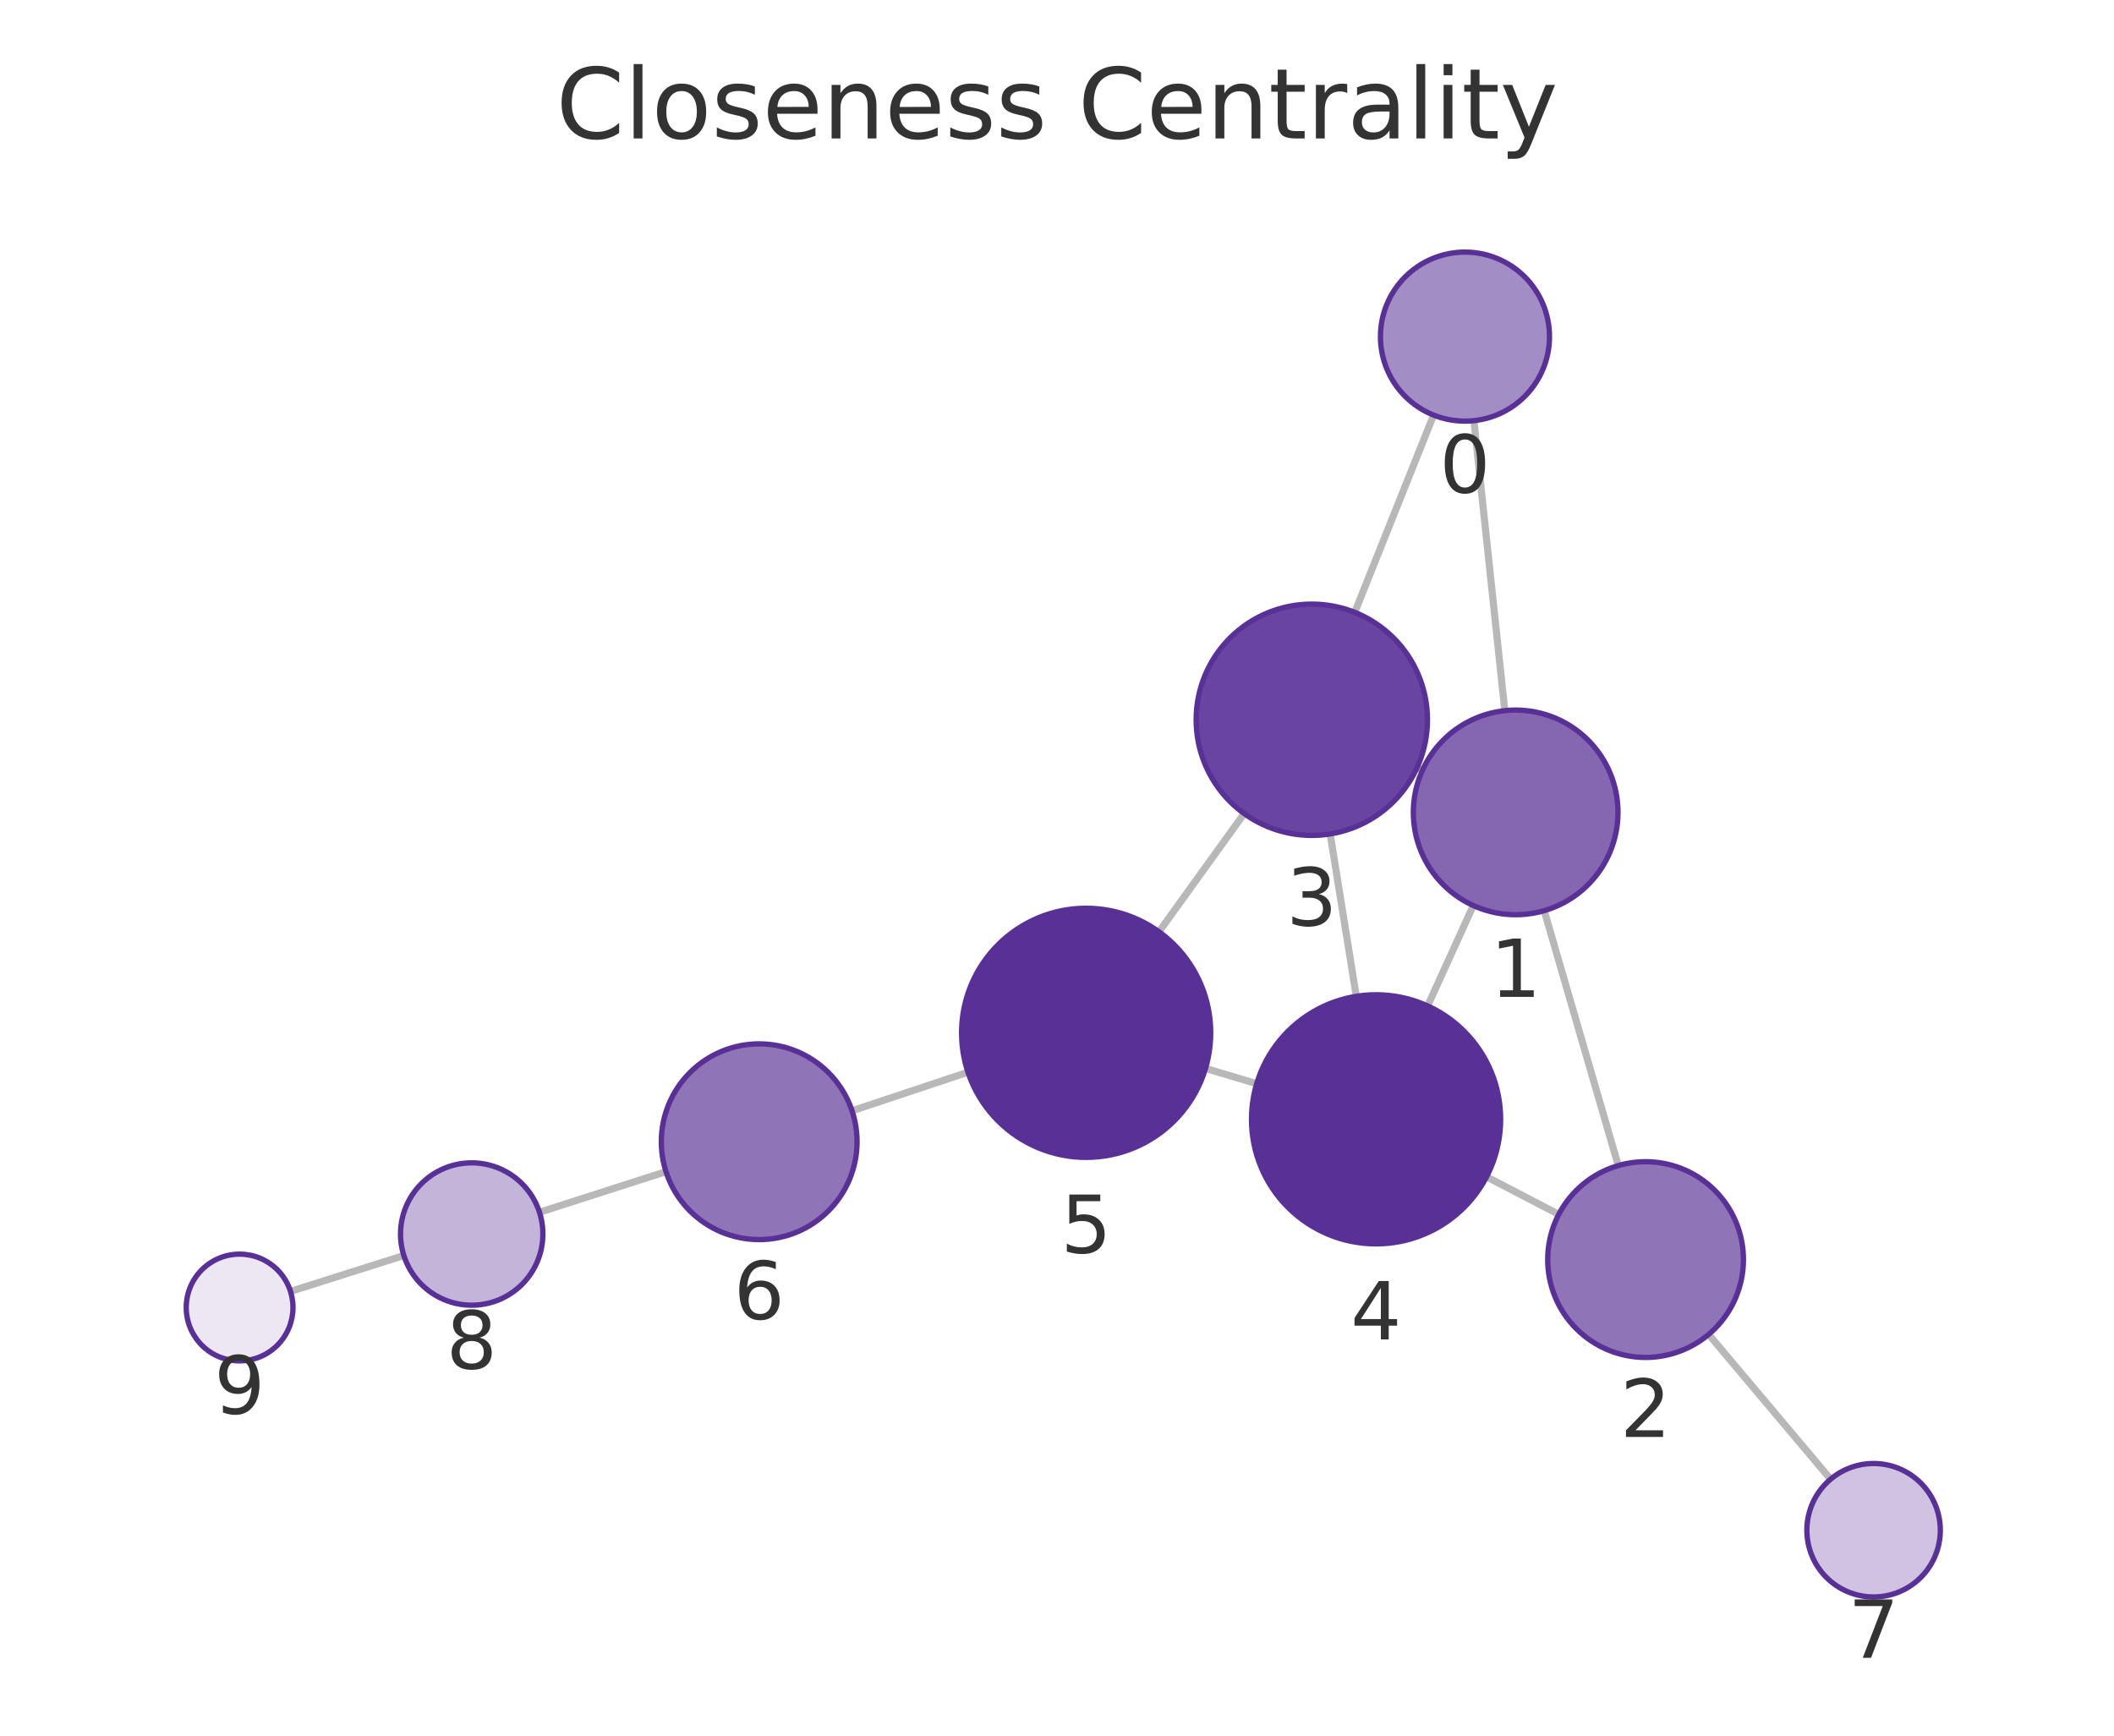
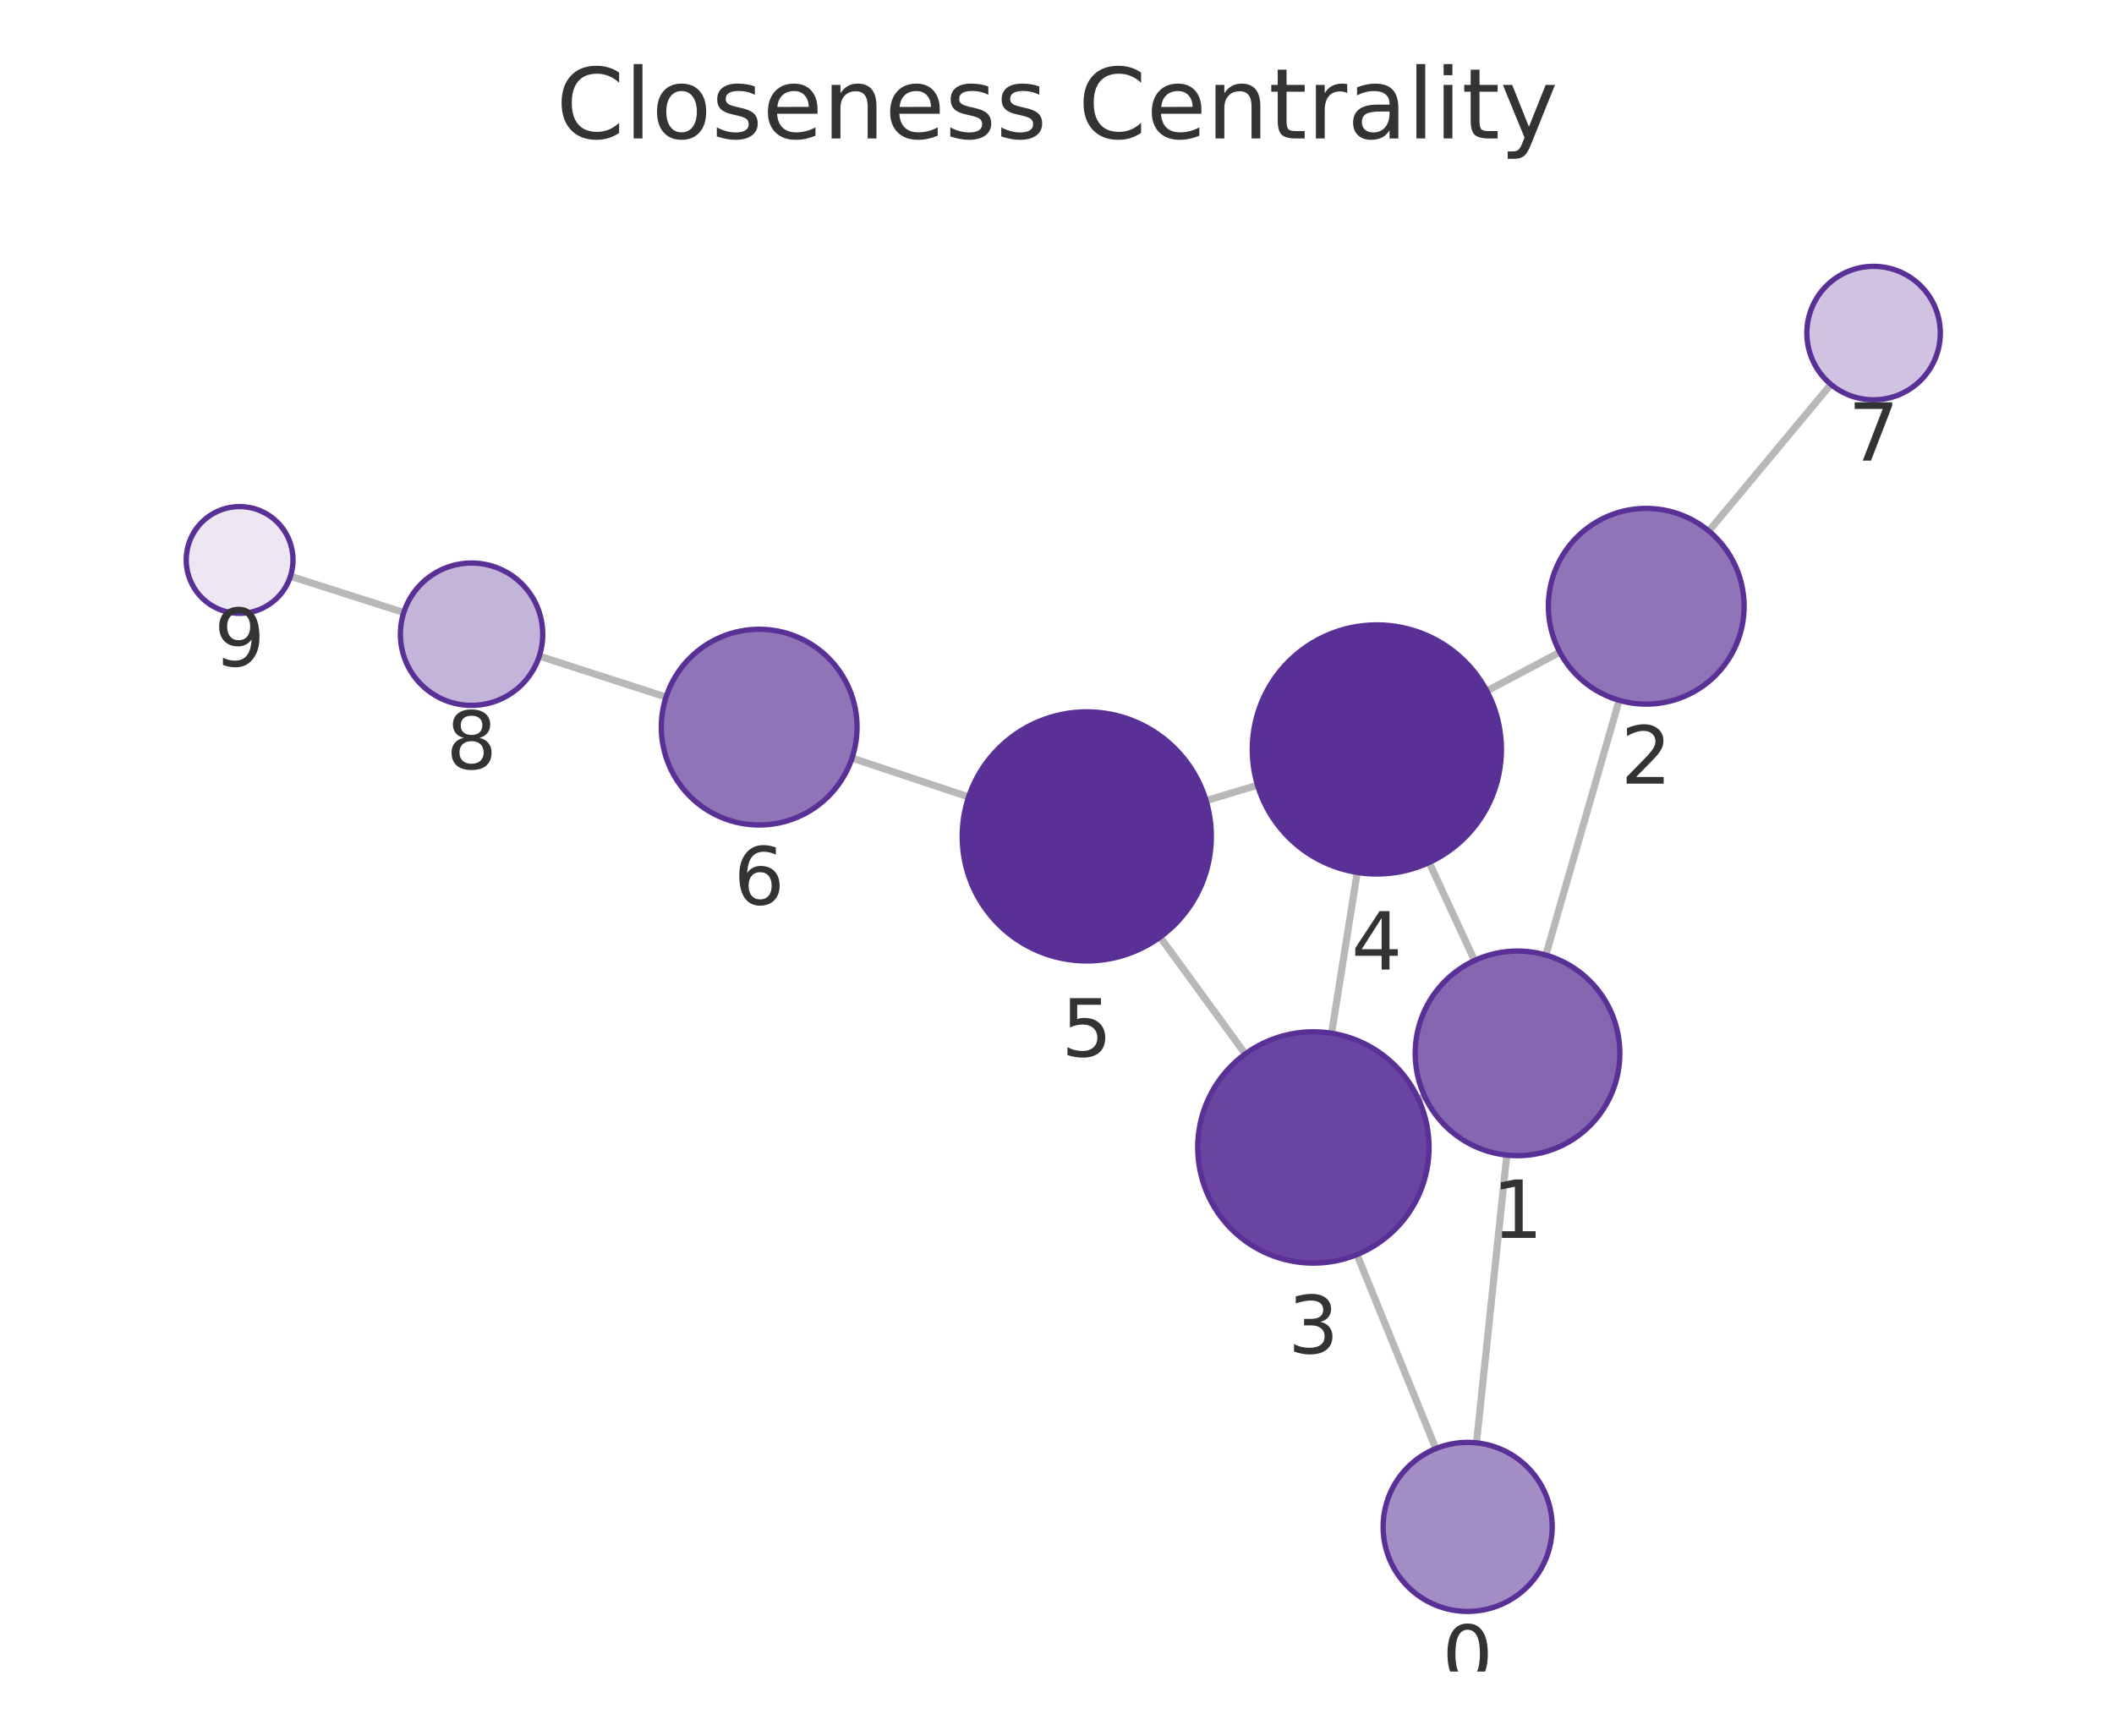
<svg xmlns="http://www.w3.org/2000/svg" xmlns:xlink="http://www.w3.org/1999/xlink" width="237.6pt" height="195.078pt" viewBox="0 0 237.6 195.078" version="1.1">
  <defs>
    <style type="text/css">*{stroke-linejoin: round; stroke-linecap: butt}</style>
  </defs>
  <g id="figure_1">
    <g id="patch_1">
      <path d="M 0 195.078  L 237.6 195.078  L 237.6 0  L 0 0  L 0 195.078  z " style="fill: none" />
    </g>
    <g id="axes_1">
      <g id="patch_2">
        <path d="M 7.2 187.878  L 230.4 187.878  L 230.4 21.558  L 7.2 21.558  L 7.2 187.878  z " style="fill: none" />
      </g>
      <g id="EdgeCollection_1">
-         <path d="M 165.66 47.281  L 169.132 79.875  " clip-path="url(#p0a049d4a45)" style="fill: #b8b8b8; stroke: #b8b8b8; stroke-width: 0.8" />
-         <path d="M 161.127 46.655  L 152.264 68.825  " clip-path="url(#p0a049d4a45)" style="fill: #b8b8b8; stroke: #b8b8b8; stroke-width: 0.8" />
-         <path d="M 173.559 102.354  L 181.883 131.005  " clip-path="url(#p0a049d4a45)" style="fill: #b8b8b8; stroke: #b8b8b8; stroke-width: 0.8" />
-         <path d="M 159.881 86.552  L 159.273 86.276  " clip-path="url(#p0a049d4a45)" style="fill: #b8b8b8; stroke: #b8b8b8; stroke-width: 0.8" />
-         <path d="M 165.589 101.778  L 160.457 113.061  " clip-path="url(#p0a049d4a45)" style="fill: #b8b8b8; stroke: #b8b8b8; stroke-width: 0.8" />
-         <path d="M 175.194 136.49  L 167.08 132.268  " clip-path="url(#p0a049d4a45)" style="fill: #b8b8b8; stroke: #b8b8b8; stroke-width: 0.8" />
-         <path d="M 192.039 149.981  L 205.748 166.254  " clip-path="url(#p0a049d4a45)" style="fill: #b8b8b8; stroke: #b8b8b8; stroke-width: 0.8" />
-         <path d="M 149.502 93.732  L 152.438 111.982  " clip-path="url(#p0a049d4a45)" style="fill: #b8b8b8; stroke: #b8b8b8; stroke-width: 0.8" />
-         <path d="M 139.836 91.442  L 130.261 104.726  " clip-path="url(#p0a049d4a45)" style="fill: #b8b8b8; stroke: #b8b8b8; stroke-width: 0.8" />
-         <path d="M 141.245 121.802  L 135.49 120.085  " clip-path="url(#p0a049d4a45)" style="fill: #b8b8b8; stroke: #b8b8b8; stroke-width: 0.8" />
-         <path d="M 108.792 120.508  L 95.763 124.848  " clip-path="url(#p0a049d4a45)" style="fill: #b8b8b8; stroke: #b8b8b8; stroke-width: 0.8" />
-         <path d="M 74.853 131.687  L 60.634 136.252  " clip-path="url(#p0a049d4a45)" style="fill: #b8b8b8; stroke: #b8b8b8; stroke-width: 0.8" />
-         <path d="M 45.39 141.112  L 32.65 145.146  " clip-path="url(#p0a049d4a45)" style="fill: #b8b8b8; stroke: #b8b8b8; stroke-width: 0.8" />
+         <path d="M 165.95 162.167  L 169.355 129.83  " clip-path="url(#p5cec88f2e2)" style="fill: #b8b8b8; stroke: #b8b8b8; stroke-width: 0.8" />
+         <path d="M 161.377 162.814  L 152.512 141.01  " clip-path="url(#p5cec88f2e2)" style="fill: #b8b8b8; stroke: #b8b8b8; stroke-width: 0.8" />
+         <path d="M 173.741 107.342  L 181.983 78.711  " clip-path="url(#p5cec88f2e2)" style="fill: #b8b8b8; stroke: #b8b8b8; stroke-width: 0.8" />
+         <path d="M 160.116 123.206  L 159.422 123.526  " clip-path="url(#p5cec88f2e2)" style="fill: #b8b8b8; stroke: #b8b8b8; stroke-width: 0.8" />
+         <path d="M 165.729 107.957  L 160.629 96.938  " clip-path="url(#p5cec88f2e2)" style="fill: #b8b8b8; stroke: #b8b8b8; stroke-width: 0.8" />
+         <path d="M 175.313 73.303  L 167.11 77.663  " clip-path="url(#p5cec88f2e2)" style="fill: #b8b8b8; stroke: #b8b8b8; stroke-width: 0.8" />
+         <path d="M 192.063 59.685  L 205.781 43.201  " clip-path="url(#p5cec88f2e2)" style="fill: #b8b8b8; stroke: #b8b8b8; stroke-width: 0.8" />
+         <path d="M 149.662 116.13  L 152.543 98.059  " clip-path="url(#p5cec88f2e2)" style="fill: #b8b8b8; stroke: #b8b8b8; stroke-width: 0.8" />
+         <path d="M 139.961 118.46  L 130.389 105.322  " clip-path="url(#p5cec88f2e2)" style="fill: #b8b8b8; stroke: #b8b8b8; stroke-width: 0.8" />
+         <path d="M 141.337 88.253  L 135.556 89.986  " clip-path="url(#p5cec88f2e2)" style="fill: #b8b8b8; stroke: #b8b8b8; stroke-width: 0.8" />
+         <path d="M 108.865 89.577  L 95.762 85.206  " clip-path="url(#p5cec88f2e2)" style="fill: #b8b8b8; stroke: #b8b8b8; stroke-width: 0.8" />
+         <path d="M 74.86 78.344  L 60.613 73.741  " clip-path="url(#p5cec88f2e2)" style="fill: #b8b8b8; stroke: #b8b8b8; stroke-width: 0.8" />
+         <path d="M 45.381 68.843  L 32.645 64.766  " clip-path="url(#p5cec88f2e2)" style="fill: #b8b8b8; stroke: #b8b8b8; stroke-width: 0.8" />
      </g>
      <g id="VertexCollection_1">
-         <path d="M 164.653 47.334  C 167.173 47.334 169.589 46.333 171.371 44.552  C 173.152 42.77 174.153 40.354 174.153 37.834  C 174.153 35.315 173.152 32.898 171.371 31.117  C 169.589 29.335 167.173 28.334 164.653 28.334  C 162.134 28.334 159.717 29.335 157.936 31.117  C 156.154 32.898 155.153 35.315 155.153 37.834  C 155.153 40.354 156.154 42.77 157.936 44.552  C 159.717 46.333 162.134 47.334 164.653 47.334  z " clip-path="url(#p0a049d4a45)" style="fill: #a38dc5; stroke: #593196; stroke-width: 0.6" />
-         <path d="M 170.351 102.81  C 173.4 102.81 176.326 101.599 178.482 99.442  C 180.639 97.286 181.851 94.36 181.851 91.31  C 181.851 88.261 180.639 85.335 178.482 83.179  C 176.326 81.022 173.4 79.81 170.351 79.81  C 167.301 79.81 164.375 81.022 162.219 83.179  C 160.062 85.335 158.851 88.261 158.851 91.31  C 158.851 94.36 160.062 97.286 162.219 99.442  C 164.375 101.599 167.301 102.81 170.351 102.81  z " clip-path="url(#p0a049d4a45)" style="fill: #8466b1; stroke: #593196; stroke-width: 0.6" />
-         <path d="M 184.952 152.568  C 187.869 152.568 190.668 151.409 192.73 149.347  C 194.793 147.284 195.952 144.486 195.952 141.568  C 195.952 138.651 194.793 135.853 192.73 133.79  C 190.668 131.727 187.869 130.568 184.952 130.568  C 182.035 130.568 179.237 131.727 177.174 133.79  C 175.111 135.853 173.952 138.651 173.952 141.568  C 173.952 144.486 175.111 147.284 177.174 149.347  C 179.237 151.409 182.035 152.568 184.952 152.568  z " clip-path="url(#p0a049d4a45)" style="fill: #8f74b8; stroke: #593196; stroke-width: 0.6" />
-         <path d="M 147.438 93.897  C 150.886 93.897 154.193 92.527 156.63 90.089  C 159.068 87.651 160.438 84.344 160.438 80.897  C 160.438 77.449 159.068 74.142 156.63 71.704  C 154.193 69.266 150.886 67.897 147.438 67.897  C 143.99 67.897 140.683 69.266 138.246 71.704  C 135.808 74.142 134.438 77.449 134.438 80.897  C 134.438 84.344 135.808 87.651 138.246 90.089  C 140.683 92.527 143.99 93.897 147.438 93.897  z " clip-path="url(#p0a049d4a45)" style="fill: #6944a0; stroke: #593196; stroke-width: 0.6" />
-         <path d="M 154.661 139.805  C 158.374 139.805 161.935 138.33 164.56 135.704  C 167.186 133.079 168.661 129.518 168.661 125.805  C 168.661 122.092 167.186 118.531 164.56 115.905  C 161.935 113.28 158.374 111.805 154.661 111.805  C 150.948 111.805 147.387 113.28 144.762 115.905  C 142.136 118.531 140.661 122.092 140.661 125.805  C 140.661 129.518 142.136 133.079 144.762 135.704  C 147.387 138.33 150.948 139.805 154.661 139.805  z " clip-path="url(#p0a049d4a45)" style="fill: #593196; stroke: #593196; stroke-width: 0.6" />
-         <path d="M 122.075 130.083  C 125.788 130.083 129.349 128.608 131.974 125.983  C 134.6 123.357 136.075 119.796 136.075 116.083  C 136.075 112.37 134.6 108.809 131.974 106.184  C 129.349 103.558 125.788 102.083 122.075 102.083  C 118.362 102.083 114.801 103.558 112.175 106.184  C 109.55 108.809 108.075 112.37 108.075 116.083  C 108.075 119.796 109.55 123.357 112.175 125.983  C 114.801 128.608 118.362 130.083 122.075 130.083  z " clip-path="url(#p0a049d4a45)" style="fill: #593196; stroke: #593196; stroke-width: 0.6" />
-         <path d="M 85.327 139.325  C 88.244 139.325 91.042 138.166 93.105 136.103  C 95.168 134.04 96.327 131.242 96.327 128.325  C 96.327 125.408 95.168 122.61 93.105 120.547  C 91.042 118.484 88.244 117.325 85.327 117.325  C 82.409 117.325 79.611 118.484 77.549 120.547  C 75.486 122.61 74.327 125.408 74.327 128.325  C 74.327 131.242 75.486 134.04 77.549 136.103  C 79.611 138.166 82.409 139.325 85.327 139.325  z " clip-path="url(#p0a049d4a45)" style="fill: #8f74b8; stroke: #593196; stroke-width: 0.6" />
-         <path d="M 210.58 179.49  C 212.569 179.49 214.477 178.7 215.883 177.294  C 217.289 175.887 218.08 173.98 218.08 171.99  C 218.08 170.001 217.289 168.094 215.883 166.687  C 214.477 165.281 212.569 164.49 210.58 164.49  C 208.591 164.49 206.683 165.281 205.276 166.687  C 203.87 168.094 203.08 170.001 203.08 171.99  C 203.08 173.98 203.87 175.887 205.276 177.294  C 206.683 178.7 208.591 179.49 210.58 179.49  z " clip-path="url(#p0a049d4a45)" style="fill: #cfc3e1; stroke: #593196; stroke-width: 0.6" />
-         <path d="M 53.016 146.697  C 55.138 146.697 57.173 145.854 58.673 144.354  C 60.173 142.854 61.016 140.819 61.016 138.697  C 61.016 136.576 60.173 134.541 58.673 133.041  C 57.173 131.54 55.138 130.697 53.016 130.697  C 50.895 130.697 48.86 131.54 47.36 133.041  C 45.859 134.541 45.016 136.576 45.016 138.697  C 45.016 140.819 45.859 142.854 47.36 144.354  C 48.86 145.854 50.895 146.697 53.016 146.697  z " clip-path="url(#p0a049d4a45)" style="fill: #c3b4d9; stroke: #593196; stroke-width: 0.6" />
-         <path d="M 26.93 152.957  C 28.521 152.957 30.047 152.325 31.173 151.2  C 32.298 150.074 32.93 148.548 32.93 146.957  C 32.93 145.366 32.298 143.839 31.173 142.714  C 30.047 141.589 28.521 140.957 26.93 140.957  C 25.339 140.957 23.812 141.589 22.687 142.714  C 21.562 143.839 20.93 145.366 20.93 146.957  C 20.93 148.548 21.562 150.074 22.687 151.2  C 23.812 152.325 25.339 152.957 26.93 152.957  z " clip-path="url(#p0a049d4a45)" style="fill: #ece7f3; stroke: #593196; stroke-width: 0.6" />
+         <path d="M 164.955 181.115  C 167.475 181.115 169.891 180.114 171.673 178.332  C 173.454 176.551 174.455 174.134 174.455 171.615  C 174.455 169.095 173.454 166.679 171.673 164.897  C 169.891 163.116 167.475 162.115 164.955 162.115  C 162.436 162.115 160.019 163.116 158.238 164.897  C 156.456 166.679 155.455 169.095 155.455 171.615  C 155.455 174.134 156.456 176.551 158.238 178.332  C 160.019 180.114 162.436 181.115 164.955 181.115  z " clip-path="url(#p5cec88f2e2)" style="fill: #a38dc5; stroke: #593196; stroke-width: 0.6" />
+         <path d="M 170.56 129.893  C 173.609 129.893 176.535 128.681 178.691 126.525  C 180.848 124.368 182.06 121.443 182.06 118.393  C 182.06 115.343 180.848 112.418 178.691 110.261  C 176.535 108.105 173.609 106.893 170.56 106.893  C 167.51 106.893 164.584 108.105 162.428 110.261  C 160.271 112.418 159.06 115.343 159.06 118.393  C 159.06 121.443 160.271 124.368 162.428 126.525  C 164.584 128.681 167.51 129.893 170.56 129.893  z " clip-path="url(#p5cec88f2e2)" style="fill: #8466b1; stroke: #593196; stroke-width: 0.6" />
+         <path d="M 185.027 79.141  C 187.944 79.141 190.742 77.981 192.805 75.919  C 194.868 73.856 196.027 71.058 196.027 68.141  C 196.027 65.223 194.868 62.425 192.805 60.362  C 190.742 58.3 187.944 57.141 185.027 57.141  C 182.109 57.141 179.311 58.3 177.248 60.362  C 175.186 62.425 174.027 65.223 174.027 68.141  C 174.027 71.058 175.186 73.856 177.248 75.919  C 179.311 77.981 182.109 79.141 185.027 79.141  z " clip-path="url(#p5cec88f2e2)" style="fill: #8f74b8; stroke: #593196; stroke-width: 0.6" />
+         <path d="M 147.616 141.968  C 151.063 141.968 154.37 140.598 156.808 138.16  C 159.246 135.722 160.616 132.415 160.616 128.968  C 160.616 125.52 159.246 122.213 156.808 119.775  C 154.37 117.337 151.063 115.968 147.616 115.968  C 144.168 115.968 140.861 117.337 138.423 119.775  C 135.985 122.213 134.616 125.52 134.616 128.968  C 134.616 132.415 135.985 135.722 138.423 138.16  C 140.861 140.598 144.168 141.968 147.616 141.968  z " clip-path="url(#p5cec88f2e2)" style="fill: #6944a0; stroke: #593196; stroke-width: 0.6" />
+         <path d="M 154.748 98.233  C 158.46 98.233 162.022 96.758 164.647 94.133  C 167.273 91.507 168.748 87.946 168.748 84.233  C 168.748 80.52 167.273 76.959 164.647 74.334  C 162.022 71.708 158.46 70.233 154.748 70.233  C 151.035 70.233 147.474 71.708 144.848 74.334  C 142.223 76.959 140.748 80.52 140.748 84.233  C 140.748 87.946 142.223 91.507 144.848 94.133  C 147.474 96.758 151.035 98.233 154.748 98.233  z " clip-path="url(#p5cec88f2e2)" style="fill: #593196; stroke: #593196; stroke-width: 0.6" />
+         <path d="M 122.146 108.006  C 125.859 108.006 129.42 106.531 132.045 103.906  C 134.671 101.28 136.146 97.719 136.146 94.006  C 136.146 90.293 134.671 86.732 132.045 84.107  C 129.42 81.481 125.859 80.006 122.146 80.006  C 118.433 80.006 114.872 81.481 112.246 84.107  C 109.621 86.732 108.146 90.293 108.146 94.006  C 108.146 97.719 109.621 101.28 112.246 103.906  C 114.872 106.531 118.433 108.006 122.146 108.006  z " clip-path="url(#p5cec88f2e2)" style="fill: #593196; stroke: #593196; stroke-width: 0.6" />
+         <path d="M 85.327 92.726  C 88.245 92.726 91.043 91.567 93.106 89.504  C 95.168 87.441 96.327 84.643 96.327 81.726  C 96.327 78.809 95.168 76.011 93.106 73.948  C 91.043 71.885 88.245 70.726 85.327 70.726  C 82.41 70.726 79.612 71.885 77.549 73.948  C 75.486 76.011 74.327 78.809 74.327 81.726  C 74.327 84.643 75.486 87.441 77.549 89.504  C 79.612 91.567 82.41 92.726 85.327 92.726  z " clip-path="url(#p5cec88f2e2)" style="fill: #8f74b8; stroke: #593196; stroke-width: 0.6" />
+         <path d="M 210.579 44.936  C 212.568 44.936 214.476 44.146 215.882 42.74  C 217.288 41.333 218.079 39.425 218.079 37.436  C 218.079 35.447 217.288 33.539 215.882 32.133  C 214.476 30.727 212.568 29.936 210.579 29.936  C 208.59 29.936 206.682 30.727 205.275 32.133  C 203.869 33.539 203.079 35.447 203.079 37.436  C 203.079 39.425 203.869 41.333 205.275 42.74  C 206.682 44.146 208.59 44.936 210.579 44.936  z " clip-path="url(#p5cec88f2e2)" style="fill: #cfc3e1; stroke: #593196; stroke-width: 0.6" />
+         <path d="M 53.001 79.281  C 55.122 79.281 57.157 78.439 58.657 76.938  C 60.158 75.438 61.001 73.403 61.001 71.281  C 61.001 69.16 60.158 67.125 58.657 65.625  C 57.157 64.124 55.122 63.281 53.001 63.281  C 50.879 63.281 48.844 64.124 47.344 65.625  C 45.844 67.125 45.001 69.16 45.001 71.281  C 45.001 73.403 45.844 75.438 47.344 76.938  C 48.844 78.439 50.879 79.281 53.001 79.281  z " clip-path="url(#p5cec88f2e2)" style="fill: #c3b4d9; stroke: #593196; stroke-width: 0.6" />
+         <path d="M 26.931 68.937  C 28.522 68.937 30.048 68.305 31.173 67.179  C 32.299 66.054 32.931 64.528 32.931 62.937  C 32.931 61.345 32.299 59.819 31.173 58.694  C 30.048 57.569 28.522 56.937 26.931 56.937  C 25.34 56.937 23.813 57.569 22.688 58.694  C 21.563 59.819 20.931 61.345 20.931 62.937  C 20.931 64.528 21.563 66.054 22.688 67.179  C 23.813 68.305 25.34 68.937 26.931 68.937  z " clip-path="url(#p5cec88f2e2)" style="fill: #ece7f3; stroke: #593196; stroke-width: 0.6" />
      </g>
      <g id="text_1">
-         <g clip-path="url(#p0a049d4a45)">
-           <g style="fill: #333333" transform="translate(161.79 55.37197) scale(0.09 -0.09)">
+         <g clip-path="url(#p5cec88f2e2)">
+           <g style="fill: #333333" transform="translate(162.0921 189.1528) scale(0.09 -0.09)">
            <defs>
              <path id="DejaVuSans-13" d="M 2034 4250  Q 1547 4250 1301 3770  Q 1056 3291 1056 2328  Q 1056 1369 1301 889  Q 1547 409 2034 409  Q 2525 409 2770 889  Q 3016 1369 3016 2328  Q 3016 3291 2770 3770  Q 2525 4250 2034 4250  z M 2034 4750  Q 2819 4750 3233 4129  Q 3647 3509 3647 2328  Q 3647 1150 3233 529  Q 2819 -91 2034 -91  Q 1250 -91 836 529  Q 422 1150 422 2328  Q 422 3509 836 4129  Q 1250 4750 2034 4750  z " transform="scale(0.015625)" />
            </defs>
            <use xlink:href="#DejaVuSans-13" />
          </g>
        </g>
      </g>
      <g id="text_2">
-         <g clip-path="url(#p0a049d4a45)">
-           <g style="fill: #333333" transform="translate(167.4875 112.0483) scale(0.09 -0.09)">
+         <g clip-path="url(#p5cec88f2e2)">
+           <g style="fill: #333333" transform="translate(167.6965 139.1307) scale(0.09 -0.09)">
            <defs>
              <path id="DejaVuSans-14" d="M 794 531  L 1825 531  L 1825 4091  L 703 3866  L 703 4441  L 1819 4666  L 2450 4666  L 2450 531  L 3481 531  L 3481 0  L 794 0  L 794 531  z " transform="scale(0.015625)" />
            </defs>
            <use xlink:href="#DejaVuSans-14" />
          </g>
        </g>
      </g>
      <g id="text_3">
-         <g clip-path="url(#p0a049d4a45)">
-           <g style="fill: #333333" transform="translate(182.089 161.5063) scale(0.09 -0.09)">
+         <g clip-path="url(#p5cec88f2e2)">
+           <g style="fill: #333333" transform="translate(182.1634 88.0784) scale(0.09 -0.09)">
            <defs>
              <path id="DejaVuSans-15" d="M 1228 531  L 3431 531  L 3431 0  L 469 0  L 469 531  Q 828 903 1448 1529  Q 2069 2156 2228 2338  Q 2531 2678 2651 2914  Q 2772 3150 2772 3378  Q 2772 3750 2511 3984  Q 2250 4219 1831 4219  Q 1534 4219 1204 4116  Q 875 4013 500 3803  L 500 4441  Q 881 4594 1212 4672  Q 1544 4750 1819 4750  Q 2544 4750 2975 4387  Q 3406 4025 3406 3419  Q 3406 3131 3298 2873  Q 3191 2616 2906 2266  Q 2828 2175 2409 1742  Q 1991 1309 1228 531  z " transform="scale(0.015625)" />
            </defs>
            <use xlink:href="#DejaVuSans-15" />
          </g>
        </g>
      </g>
      <g id="text_4">
-         <g clip-path="url(#p0a049d4a45)">
-           <g style="fill: #333333" transform="translate(144.5749 104.0344) scale(0.09 -0.09)">
+         <g clip-path="url(#p5cec88f2e2)">
+           <g style="fill: #333333" transform="translate(144.7524 152.1056) scale(0.09 -0.09)">
            <defs>
              <path id="DejaVuSans-16" d="M 2597 2516  Q 3050 2419 3304 2112  Q 3559 1806 3559 1356  Q 3559 666 3084 287  Q 2609 -91 1734 -91  Q 1441 -91 1130 -33  Q 819 25 488 141  L 488 750  Q 750 597 1062 519  Q 1375 441 1716 441  Q 2309 441 2620 675  Q 2931 909 2931 1356  Q 2931 1769 2642 2001  Q 2353 2234 1838 2234  L 1294 2234  L 1294 2753  L 1863 2753  Q 2328 2753 2575 2939  Q 2822 3125 2822 3475  Q 2822 3834 2567 4026  Q 2313 4219 1838 4219  Q 1578 4219 1281 4162  Q 984 4106 628 3988  L 628 4550  Q 988 4650 1302 4700  Q 1616 4750 1894 4750  Q 2613 4750 3031 4423  Q 3450 4097 3450 3541  Q 3450 3153 3228 2886  Q 3006 2619 2597 2516  z " transform="scale(0.015625)" />
            </defs>
            <use xlink:href="#DejaVuSans-16" />
          </g>
        </g>
      </g>
      <g id="text_5">
-         <g clip-path="url(#p0a049d4a45)">
-           <g style="fill: #333333" transform="translate(151.7979 150.5427) scale(0.09 -0.09)">
+         <g clip-path="url(#p5cec88f2e2)">
+           <g style="fill: #333333" transform="translate(151.8845 108.9712) scale(0.09 -0.09)">
            <defs>
              <path id="DejaVuSans-17" d="M 2419 4116  L 825 1625  L 2419 1625  L 2419 4116  z M 2253 4666  L 3047 4666  L 3047 1625  L 3713 1625  L 3713 1100  L 3047 1100  L 3047 0  L 2419 0  L 2419 1100  L 313 1100  L 313 1709  L 2253 4666  z " transform="scale(0.015625)" />
            </defs>
            <use xlink:href="#DejaVuSans-17" />
          </g>
        </g>
      </g>
      <g id="text_6">
-         <g clip-path="url(#p0a049d4a45)">
-           <g style="fill: #333333" transform="translate(119.2116 140.8209) scale(0.09 -0.09)">
+         <g clip-path="url(#p5cec88f2e2)">
+           <g style="fill: #333333" transform="translate(119.2828 118.744) scale(0.09 -0.09)">
            <defs>
              <path id="DejaVuSans-18" d="M 691 4666  L 3169 4666  L 3169 4134  L 1269 4134  L 1269 2991  Q 1406 3038 1543 3061  Q 1681 3084 1819 3084  Q 2600 3084 3056 2656  Q 3513 2228 3513 1497  Q 3513 744 3044 326  Q 2575 -91 1722 -91  Q 1428 -91 1123 -41  Q 819 9 494 109  L 494 744  Q 775 591 1075 516  Q 1375 441 1709 441  Q 2250 441 2565 725  Q 2881 1009 2881 1497  Q 2881 1984 2565 2268  Q 2250 2553 1709 2553  Q 1456 2553 1204 2497  Q 953 2441 691 2322  L 691 4666  z " transform="scale(0.015625)" />
            </defs>
            <use xlink:href="#DejaVuSans-18" />
          </g>
        </g>
      </g>
      <g id="text_7">
-         <g clip-path="url(#p0a049d4a45)">
-           <g style="fill: #333333" transform="translate(82.46358 148.2629) scale(0.09 -0.09)">
+         <g clip-path="url(#p5cec88f2e2)">
+           <g style="fill: #333333" transform="translate(82.46421 101.6639) scale(0.09 -0.09)">
            <defs>
              <path id="DejaVuSans-19" d="M 2113 2584  Q 1688 2584 1439 2293  Q 1191 2003 1191 1497  Q 1191 994 1439 701  Q 1688 409 2113 409  Q 2538 409 2786 701  Q 3034 994 3034 1497  Q 3034 2003 2786 2293  Q 2538 2584 2113 2584  z M 3366 4563  L 3366 3988  Q 3128 4100 2886 4159  Q 2644 4219 2406 4219  Q 1781 4219 1451 3797  Q 1122 3375 1075 2522  Q 1259 2794 1537 2939  Q 1816 3084 2150 3084  Q 2853 3084 3261 2657  Q 3669 2231 3669 1497  Q 3669 778 3244 343  Q 2819 -91 2113 -91  Q 1303 -91 875 529  Q 447 1150 447 2328  Q 447 3434 972 4092  Q 1497 4750 2381 4750  Q 2619 4750 2861 4703  Q 3103 4656 3366 4563  z " transform="scale(0.015625)" />
            </defs>
            <use xlink:href="#DejaVuSans-19" />
          </g>
        </g>
      </g>
      <g id="text_8">
-         <g clip-path="url(#p0a049d4a45)">
-           <g style="fill: #333333" transform="translate(207.7166 186.3284) scale(0.09 -0.09)">
+         <g clip-path="url(#p5cec88f2e2)">
+           <g style="fill: #333333" transform="translate(207.7156 51.77417) scale(0.09 -0.09)">
            <defs>
              <path id="DejaVuSans-1a" d="M 525 4666  L 3525 4666  L 3525 4397  L 1831 0  L 1172 0  L 2766 4134  L 525 4134  L 525 4666  z " transform="scale(0.015625)" />
            </defs>
            <use xlink:href="#DejaVuSans-1a" />
          </g>
        </g>
      </g>
      <g id="text_9">
-         <g clip-path="url(#p0a049d4a45)">
-           <g style="fill: #333333" transform="translate(50.15326 153.8353) scale(0.09 -0.09)">
+         <g clip-path="url(#p5cec88f2e2)">
+           <g style="fill: #333333" transform="translate(50.13746 86.41937) scale(0.09 -0.09)">
            <defs>
              <path id="DejaVuSans-1b" d="M 2034 2216  Q 1584 2216 1326 1975  Q 1069 1734 1069 1313  Q 1069 891 1326 650  Q 1584 409 2034 409  Q 2484 409 2743 651  Q 3003 894 3003 1313  Q 3003 1734 2745 1975  Q 2488 2216 2034 2216  z M 1403 2484  Q 997 2584 770 2862  Q 544 3141 544 3541  Q 544 4100 942 4425  Q 1341 4750 2034 4750  Q 2731 4750 3128 4425  Q 3525 4100 3525 3541  Q 3525 3141 3298 2862  Q 3072 2584 2669 2484  Q 3125 2378 3379 2068  Q 3634 1759 3634 1313  Q 3634 634 3220 271  Q 2806 -91 2034 -91  Q 1263 -91 848 271  Q 434 634 434 1313  Q 434 1759 690 2068  Q 947 2378 1403 2484  z M 1172 3481  Q 1172 3119 1398 2916  Q 1625 2713 2034 2713  Q 2441 2713 2670 2916  Q 2900 3119 2900 3481  Q 2900 3844 2670 4047  Q 2441 4250 2034 4250  Q 1625 4250 1398 4047  Q 1172 3844 1172 3481  z " transform="scale(0.015625)" />
            </defs>
            <use xlink:href="#DejaVuSans-1b" />
          </g>
        </g>
      </g>
      <g id="text_10">
-         <g clip-path="url(#p0a049d4a45)">
-           <g style="fill: #333333" transform="translate(24.06681 158.8948) scale(0.09 -0.09)">
+         <g clip-path="url(#p5cec88f2e2)">
+           <g style="fill: #333333" transform="translate(24.06763 74.87459) scale(0.09 -0.09)">
            <defs>
              <path id="DejaVuSans-1c" d="M 703 97  L 703 672  Q 941 559 1184 500  Q 1428 441 1663 441  Q 2288 441 2617 861  Q 2947 1281 2994 2138  Q 2813 1869 2534 1725  Q 2256 1581 1919 1581  Q 1219 1581 811 2004  Q 403 2428 403 3163  Q 403 3881 828 4315  Q 1253 4750 1959 4750  Q 2769 4750 3195 4129  Q 3622 3509 3622 2328  Q 3622 1225 3098 567  Q 2575 -91 1691 -91  Q 1453 -91 1209 -44  Q 966 3 703 97  z M 1959 2075  Q 2384 2075 2632 2365  Q 2881 2656 2881 3163  Q 2881 3666 2632 3958  Q 2384 4250 1959 4250  Q 1534 4250 1286 3958  Q 1038 3666 1038 3163  Q 1038 2656 1286 2365  Q 1534 2075 1959 2075  z " transform="scale(0.015625)" />
            </defs>
            <use xlink:href="#DejaVuSans-1c" />
          </g>
        </g>
      </g>
      <g id="matplotlib.axis_1" />
      <g id="matplotlib.axis_2" />
      <g id="text_11">
        <g style="fill: #333333" transform="translate(62.5032 15.55828) scale(0.11 -0.11)">
          <defs>
            <path id="DejaVuSans-26" d="M 4122 4306  L 4122 3641  Q 3803 3938 3442 4084  Q 3081 4231 2675 4231  Q 1875 4231 1450 3742  Q 1025 3253 1025 2328  Q 1025 1406 1450 917  Q 1875 428 2675 428  Q 3081 428 3442 575  Q 3803 722 4122 1019  L 4122 359  Q 3791 134 3420 21  Q 3050 -91 2638 -91  Q 1578 -91 968 557  Q 359 1206 359 2328  Q 359 3453 968 4101  Q 1578 4750 2638 4750  Q 3056 4750 3426 4639  Q 3797 4528 4122 4306  z " transform="scale(0.015625)" />
            <path id="DejaVuSans-4f" d="M 603 4863  L 1178 4863  L 1178 0  L 603 0  L 603 4863  z " transform="scale(0.015625)" />
            <path id="DejaVuSans-52" d="M 1959 3097  Q 1497 3097 1228 2736  Q 959 2375 959 1747  Q 959 1119 1226 758  Q 1494 397 1959 397  Q 2419 397 2687 759  Q 2956 1122 2956 1747  Q 2956 2369 2687 2733  Q 2419 3097 1959 3097  z M 1959 3584  Q 2709 3584 3137 3096  Q 3566 2609 3566 1747  Q 3566 888 3137 398  Q 2709 -91 1959 -91  Q 1206 -91 779 398  Q 353 888 353 1747  Q 353 2609 779 3096  Q 1206 3584 1959 3584  z " transform="scale(0.015625)" />
            <path id="DejaVuSans-56" d="M 2834 3397  L 2834 2853  Q 2591 2978 2328 3040  Q 2066 3103 1784 3103  Q 1356 3103 1142 2972  Q 928 2841 928 2578  Q 928 2378 1081 2264  Q 1234 2150 1697 2047  L 1894 2003  Q 2506 1872 2764 1633  Q 3022 1394 3022 966  Q 3022 478 2636 193  Q 2250 -91 1575 -91  Q 1294 -91 989 -36  Q 684 19 347 128  L 347 722  Q 666 556 975 473  Q 1284 391 1588 391  Q 1994 391 2212 530  Q 2431 669 2431 922  Q 2431 1156 2273 1281  Q 2116 1406 1581 1522  L 1381 1569  Q 847 1681 609 1914  Q 372 2147 372 2553  Q 372 3047 722 3315  Q 1072 3584 1716 3584  Q 2034 3584 2315 3537  Q 2597 3491 2834 3397  z " transform="scale(0.015625)" />
            <path id="DejaVuSans-48" d="M 3597 1894  L 3597 1613  L 953 1613  Q 991 1019 1311 708  Q 1631 397 2203 397  Q 2534 397 2845 478  Q 3156 559 3463 722  L 3463 178  Q 3153 47 2828 -22  Q 2503 -91 2169 -91  Q 1331 -91 842 396  Q 353 884 353 1716  Q 353 2575 817 3079  Q 1281 3584 2069 3584  Q 2775 3584 3186 3129  Q 3597 2675 3597 1894  z M 3022 2063  Q 3016 2534 2758 2815  Q 2500 3097 2075 3097  Q 1594 3097 1305 2825  Q 1016 2553 972 2059  L 3022 2063  z " transform="scale(0.015625)" />
            <path id="DejaVuSans-51" d="M 3513 2113  L 3513 0  L 2938 0  L 2938 2094  Q 2938 2591 2744 2837  Q 2550 3084 2163 3084  Q 1697 3084 1428 2787  Q 1159 2491 1159 1978  L 1159 0  L 581 0  L 581 3500  L 1159 3500  L 1159 2956  Q 1366 3272 1645 3428  Q 1925 3584 2291 3584  Q 2894 3584 3203 3211  Q 3513 2838 3513 2113  z " transform="scale(0.015625)" />
            <path id="DejaVuSans-3" transform="scale(0.015625)" />
            <path id="DejaVuSans-57" d="M 1172 4494  L 1172 3500  L 2356 3500  L 2356 3053  L 1172 3053  L 1172 1153  Q 1172 725 1289 603  Q 1406 481 1766 481  L 2356 481  L 2356 0  L 1766 0  Q 1100 0 847 248  Q 594 497 594 1153  L 594 3053  L 172 3053  L 172 3500  L 594 3500  L 594 4494  L 1172 4494  z " transform="scale(0.015625)" />
            <path id="DejaVuSans-55" d="M 2631 2963  Q 2534 3019 2420 3045  Q 2306 3072 2169 3072  Q 1681 3072 1420 2755  Q 1159 2438 1159 1844  L 1159 0  L 581 0  L 581 3500  L 1159 3500  L 1159 2956  Q 1341 3275 1631 3429  Q 1922 3584 2338 3584  Q 2397 3584 2469 3576  Q 2541 3569 2628 3553  L 2631 2963  z " transform="scale(0.015625)" />
            <path id="DejaVuSans-44" d="M 2194 1759  Q 1497 1759 1228 1600  Q 959 1441 959 1056  Q 959 750 1161 570  Q 1363 391 1709 391  Q 2188 391 2477 730  Q 2766 1069 2766 1631  L 2766 1759  L 2194 1759  z M 3341 1997  L 3341 0  L 2766 0  L 2766 531  Q 2569 213 2275 61  Q 1981 -91 1556 -91  Q 1019 -91 701 211  Q 384 513 384 1019  Q 384 1609 779 1909  Q 1175 2209 1959 2209  L 2766 2209  L 2766 2266  Q 2766 2663 2505 2880  Q 2244 3097 1772 3097  Q 1472 3097 1187 3025  Q 903 2953 641 2809  L 641 3341  Q 956 3463 1253 3523  Q 1550 3584 1831 3584  Q 2591 3584 2966 3190  Q 3341 2797 3341 1997  z " transform="scale(0.015625)" />
            <path id="DejaVuSans-4c" d="M 603 3500  L 1178 3500  L 1178 0  L 603 0  L 603 3500  z M 603 4863  L 1178 4863  L 1178 4134  L 603 4134  L 603 4863  z " transform="scale(0.015625)" />
            <path id="DejaVuSans-5c" d="M 2059 -325  Q 1816 -950 1584 -1140  Q 1353 -1331 966 -1331  L 506 -1331  L 506 -850  L 844 -850  Q 1081 -850 1212 -737  Q 1344 -625 1503 -206  L 1606 56  L 191 3500  L 800 3500  L 1894 763  L 2988 3500  L 3597 3500  L 2059 -325  z " transform="scale(0.015625)" />
          </defs>
          <use xlink:href="#DejaVuSans-26" />
          <use xlink:href="#DejaVuSans-4f" transform="translate(69.82812 0)" />
          <use xlink:href="#DejaVuSans-52" transform="translate(97.60938 0)" />
          <use xlink:href="#DejaVuSans-56" transform="translate(158.7969 0)" />
          <use xlink:href="#DejaVuSans-48" transform="translate(210.8906 0)" />
          <use xlink:href="#DejaVuSans-51" transform="translate(272.4219 0)" />
          <use xlink:href="#DejaVuSans-48" transform="translate(335.7969 0)" />
          <use xlink:href="#DejaVuSans-56" transform="translate(397.3281 0)" />
          <use xlink:href="#DejaVuSans-56" transform="translate(449.4219 0)" />
          <use xlink:href="#DejaVuSans-3" transform="translate(501.5156 0)" />
          <use xlink:href="#DejaVuSans-26" transform="translate(533.2969 0)" />
          <use xlink:href="#DejaVuSans-48" transform="translate(603.125 0)" />
          <use xlink:href="#DejaVuSans-51" transform="translate(664.6562 0)" />
          <use xlink:href="#DejaVuSans-57" transform="translate(728.0312 0)" />
          <use xlink:href="#DejaVuSans-55" transform="translate(767.2344 0)" />
          <use xlink:href="#DejaVuSans-44" transform="translate(808.3438 0)" />
          <use xlink:href="#DejaVuSans-4f" transform="translate(869.625 0)" />
          <use xlink:href="#DejaVuSans-4c" transform="translate(897.4062 0)" />
          <use xlink:href="#DejaVuSans-57" transform="translate(925.1875 0)" />
          <use xlink:href="#DejaVuSans-5c" transform="translate(964.3906 0)" />
        </g>
      </g>
    </g>
  </g>
  <defs>
-     <clipPath id="p0a049d4a45">
+     <clipPath id="p5cec88f2e2">
      <rect x="7.2" y="21.558" width="223.2" height="166.32" />
    </clipPath>
  </defs>
</svg>
